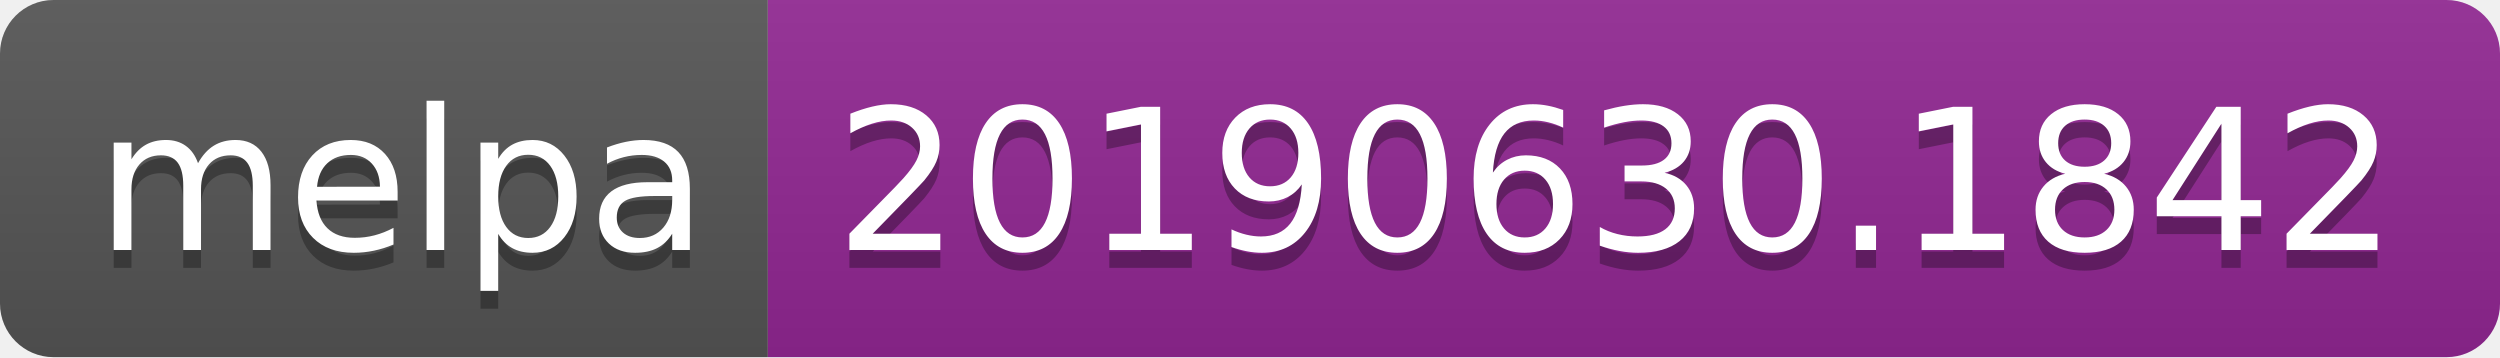
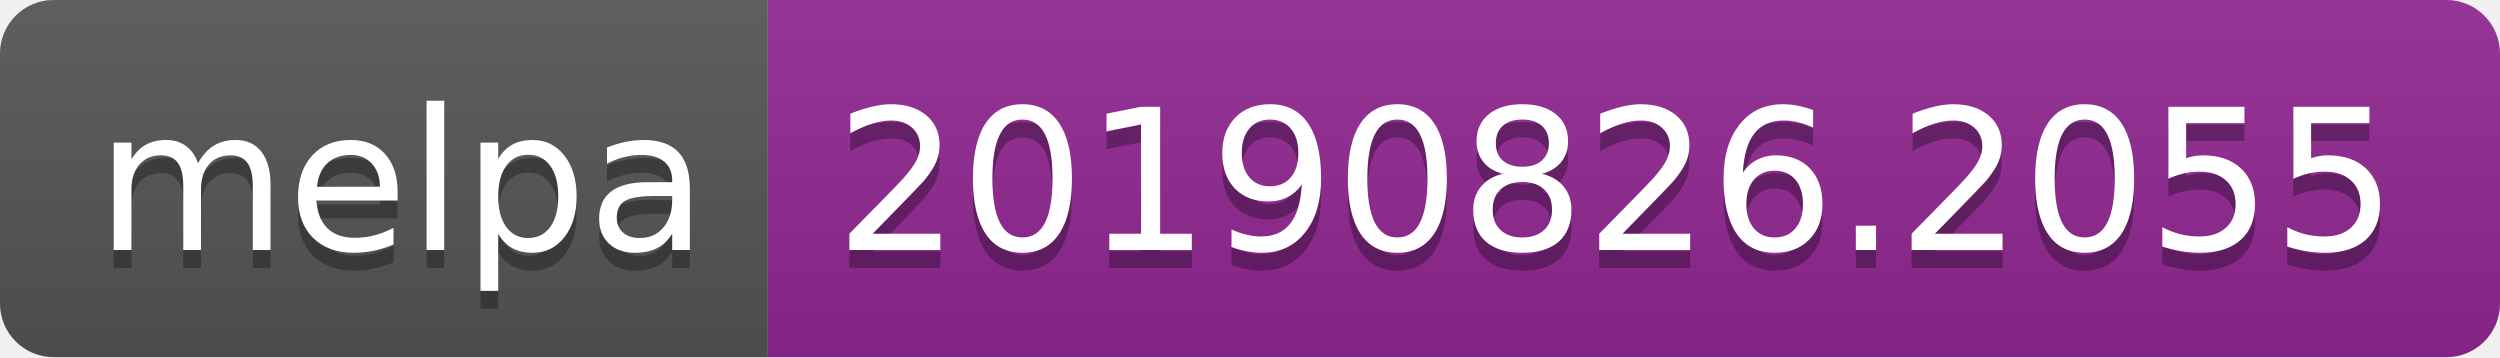
<svg xmlns="http://www.w3.org/2000/svg" width="140" height="20">
  <linearGradient id="b" x2="0" y2="100%">
    <stop offset="0" stop-color="#bbb" stop-opacity=".1" />
    <stop offset="1" stop-opacity=".1" />
  </linearGradient>
  <clipPath id="a">
    <rect width="140" height="20" rx="3" fill="#fff" />
  </clipPath>
  <g clip-path="url(#a)">
    <path fill="#555" d="M0 0h43v20H0z" />
    <path fill="#922793" d="M43 0h97v20H43z" />
    <path fill="url(#b)" d="M0 0h140v20H0z" />
  </g>
  <g fill="#fff" text-anchor="middle" font-family="DejaVu Sans,Verdana,Geneva,sans-serif" font-size="110">
    <text x="225" y="150" fill="#010101" fill-opacity=".3" transform="scale(.1)" textLength="330">melpa</text>
    <text x="225" y="140" transform="scale(.1)" textLength="330">melpa</text>
-     <text x="905" y="150" fill="#010101" fill-opacity=".3" transform="scale(.1)" textLength="870">20190630.1842</text>
-     <text x="905" y="140" transform="scale(.1)" textLength="870">20190630.1842</text>
+     <text x="905" y="150" fill="#010101" fill-opacity=".3" transform="scale(.1)" textLength="870">20190826.2055</text>
+     <text x="905" y="140" transform="scale(.1)" textLength="870">20190826.2055</text>
  </g>
</svg>
